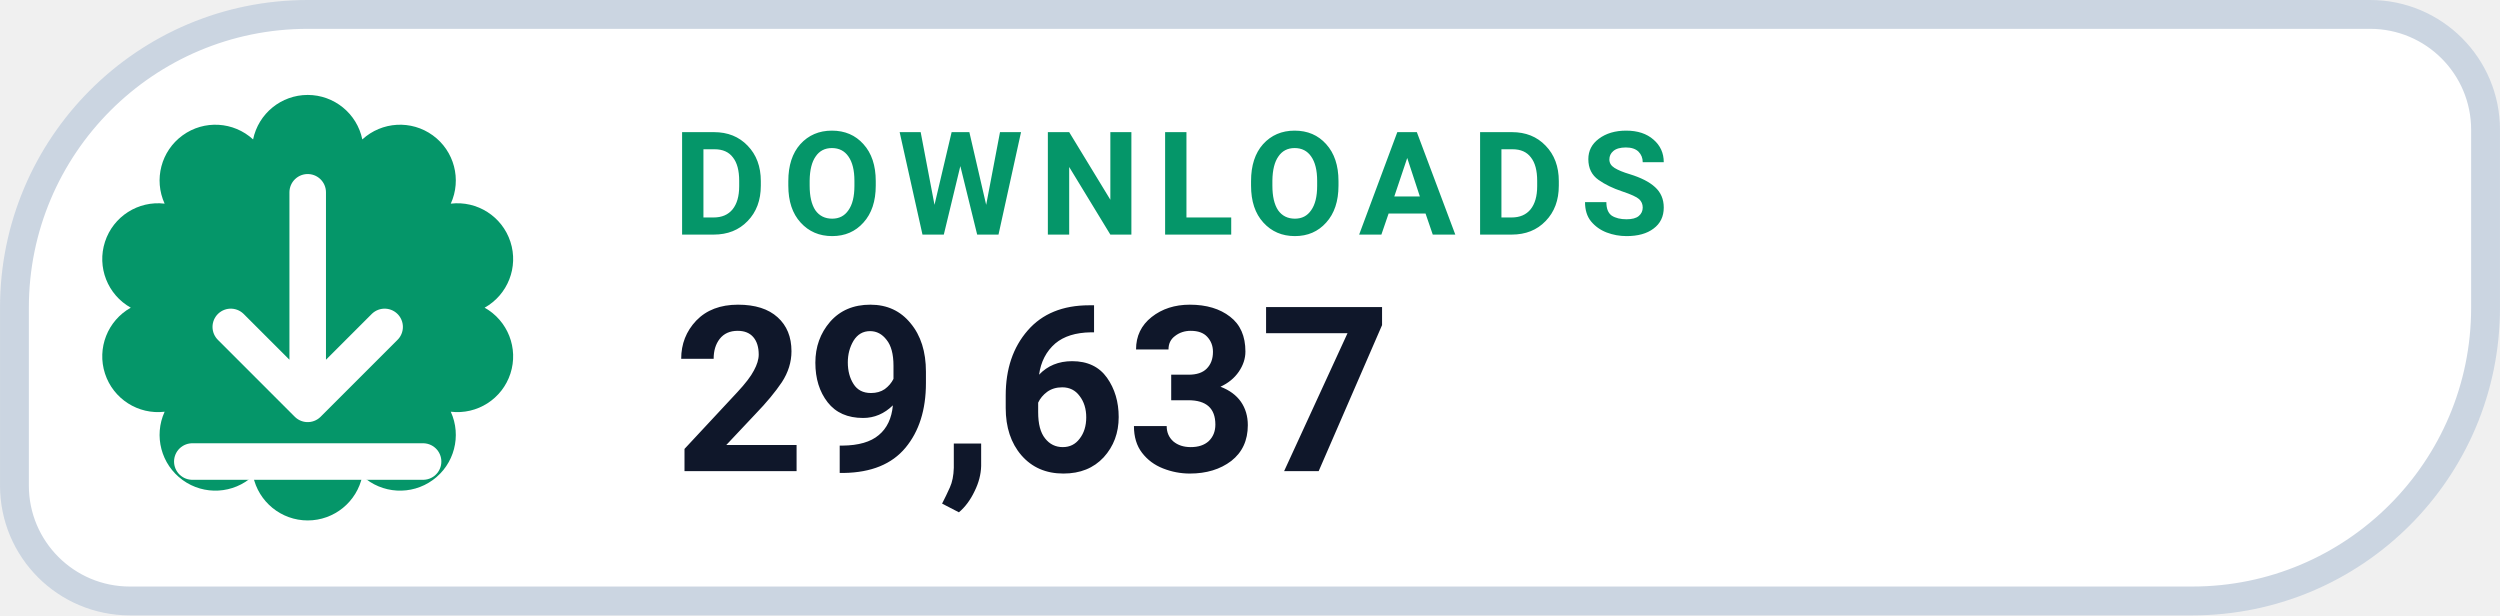
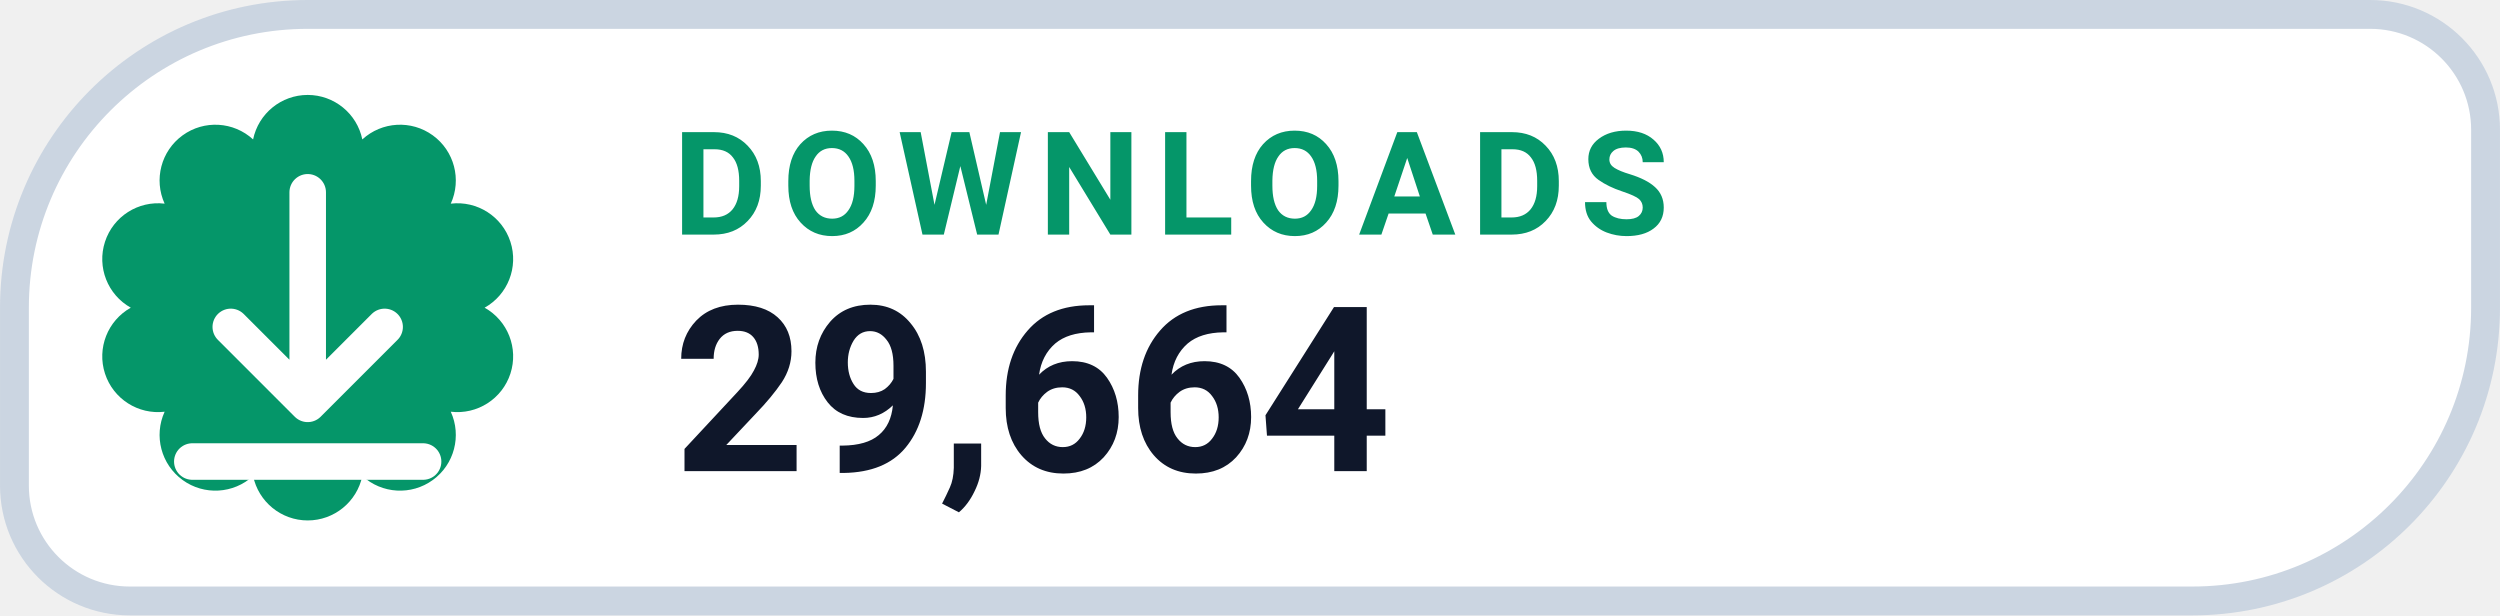
- <svg xmlns="http://www.w3.org/2000/svg" width="126" height="31.015" viewBox="0 0 130 32" role="img" aria-label="DOWNLOADS 29,637">
+ <svg xmlns="http://www.w3.org/2000/svg" width="126" height="31.015" viewBox="0 0 130 32" role="img" aria-label="DOWNLOADS 29,664">
  <path d="M 16.00 0.75 H 123.25 A 6.00 6.00 0 0 1 129.25 6.75 V 16.00 A 15.25 15.25 0 0 1 114.00 31.25 H 6.75 A 6.00 6.00 0 0 1 0.75 25.25 V 16.00 A 15.25 15.25 0 0 1 16.00 0.75 Z" fill="#FFFFFF" stroke="#CBD5E1" stroke-width="1.5" />
  <path d="M 13.16 7.25 A 2.90 2.90 0 0 1 18.84 7.25 A 2.90 2.90 0 0 1 23.44 10.59 A 2.90 2.90 0 0 1 25.20 16.00 A 2.90 2.90 0 0 1 23.44 21.41 A 2.90 2.90 0 0 1 18.84 24.75 A 2.90 2.90 0 0 1 13.16 24.75 A 2.90 2.90 0 0 1 8.56 21.41 A 2.90 2.90 0 0 1 6.80 16.00 A 2.90 2.90 0 0 1 8.56 10.59 A 2.90 2.90 0 0 1 13.16 7.25 Z" fill="#059669" />
  <g transform="translate(16 16)" style="color:#FFFFFF;">
    <path d="M0 -6 v11 m0 0 l4 -4 m-4 4 l-4 -4 M-6 8 h12" fill="none" stroke="currentColor" stroke-width="1.9" stroke-linecap="round" stroke-linejoin="round" />
  </g>
  <text x="35" y="12.2" fill="#059669" font-family="-apple-system,BlinkMacSystemFont,'Segoe UI',Roboto,Helvetica,Arial,sans-serif" font-size="7.5" font-weight="700" letter-spacing=".8">DOWNLOADS</text>
-   <text x="35" y="24.5" fill="#0F172A" font-family="-apple-system,BlinkMacSystemFont,'Segoe UI',Roboto,Helvetica,Arial,sans-serif" font-size="12" font-weight="750">29,637</text>
+   <text x="35" y="24.5" fill="#0F172A" font-family="-apple-system,BlinkMacSystemFont,'Segoe UI',Roboto,Helvetica,Arial,sans-serif" font-size="12" font-weight="750">29,664</text>
</svg>
